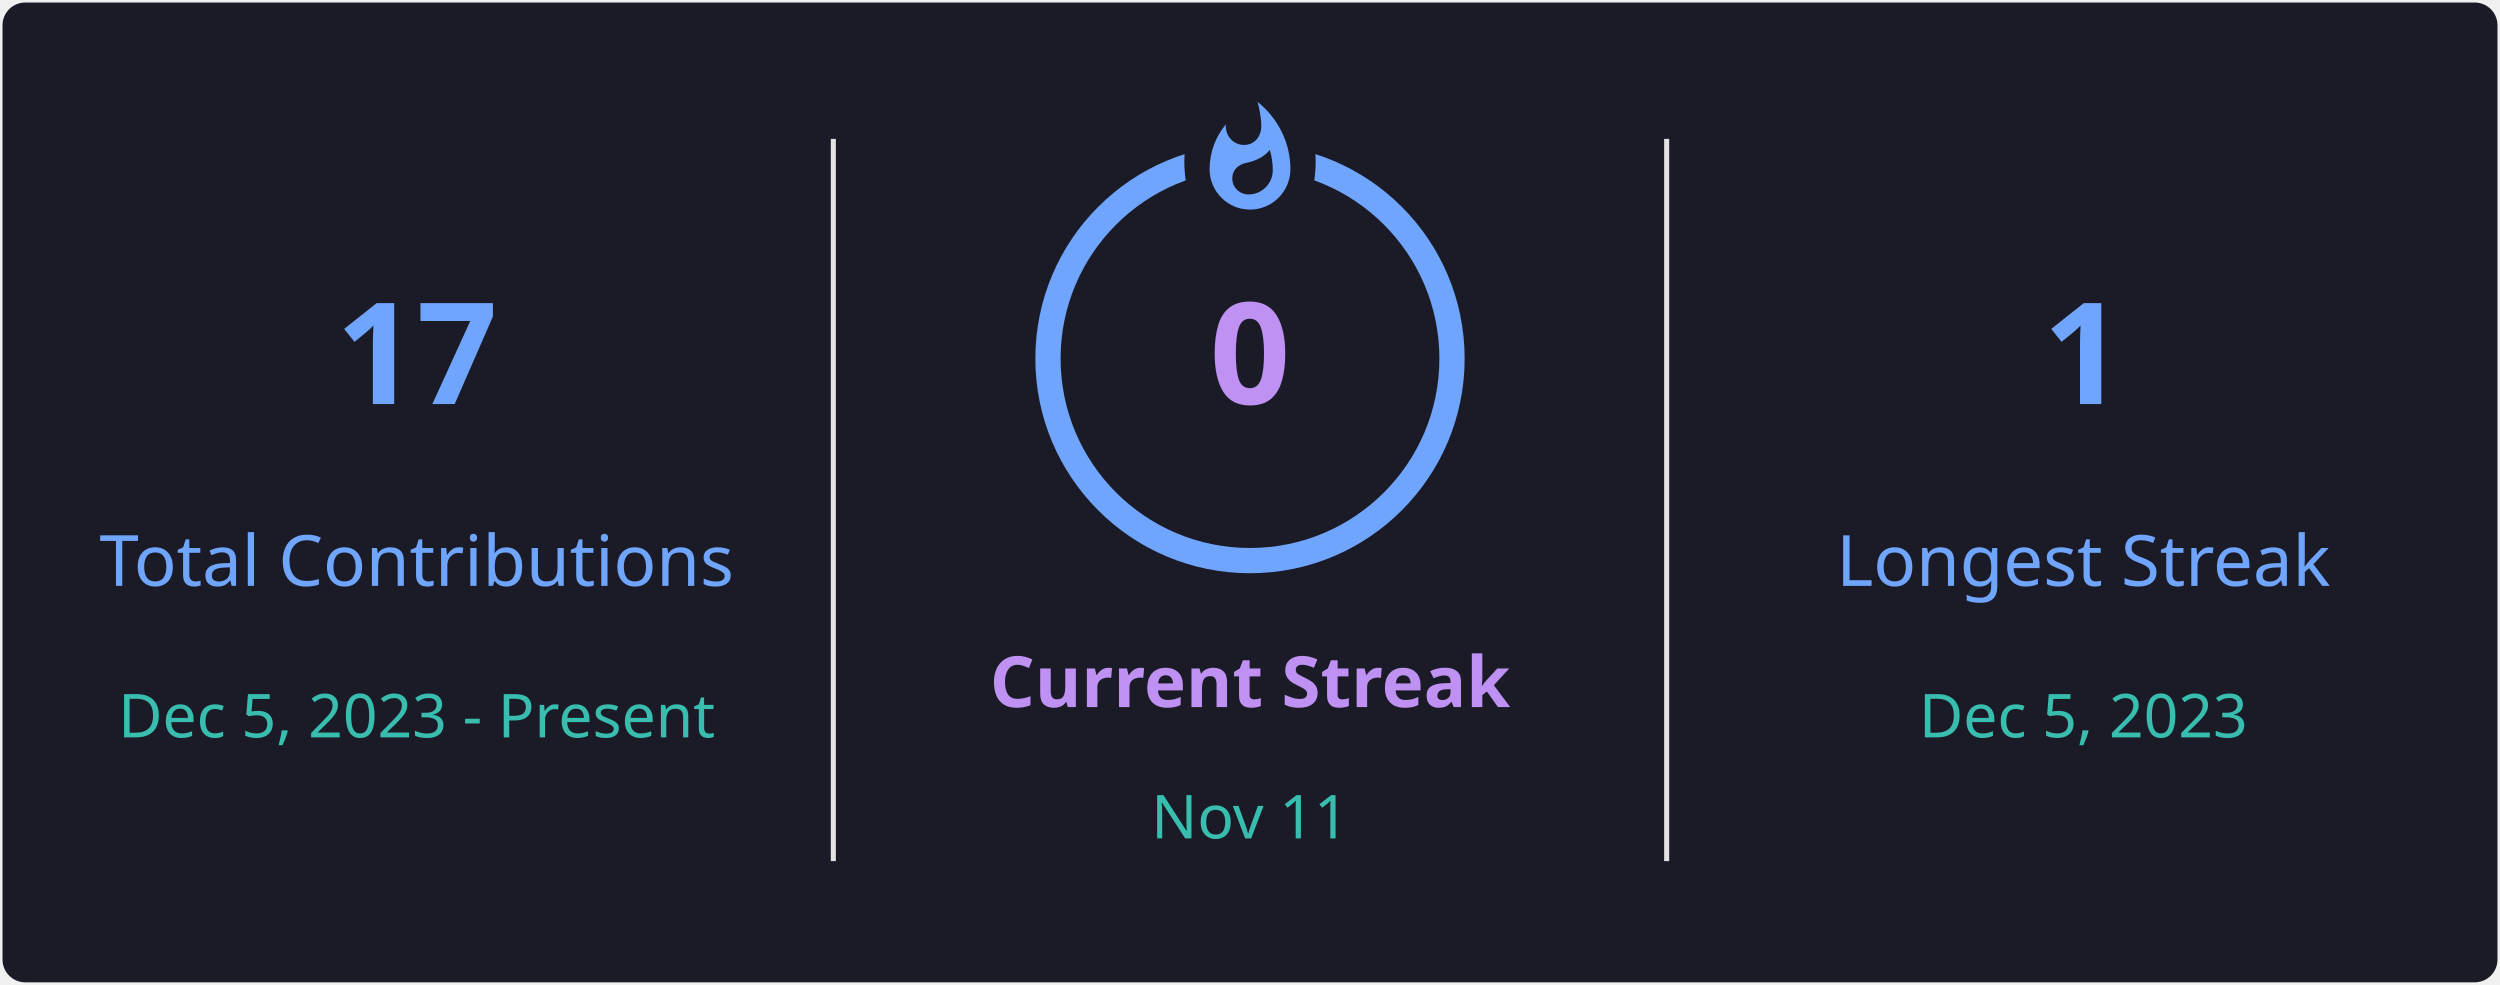
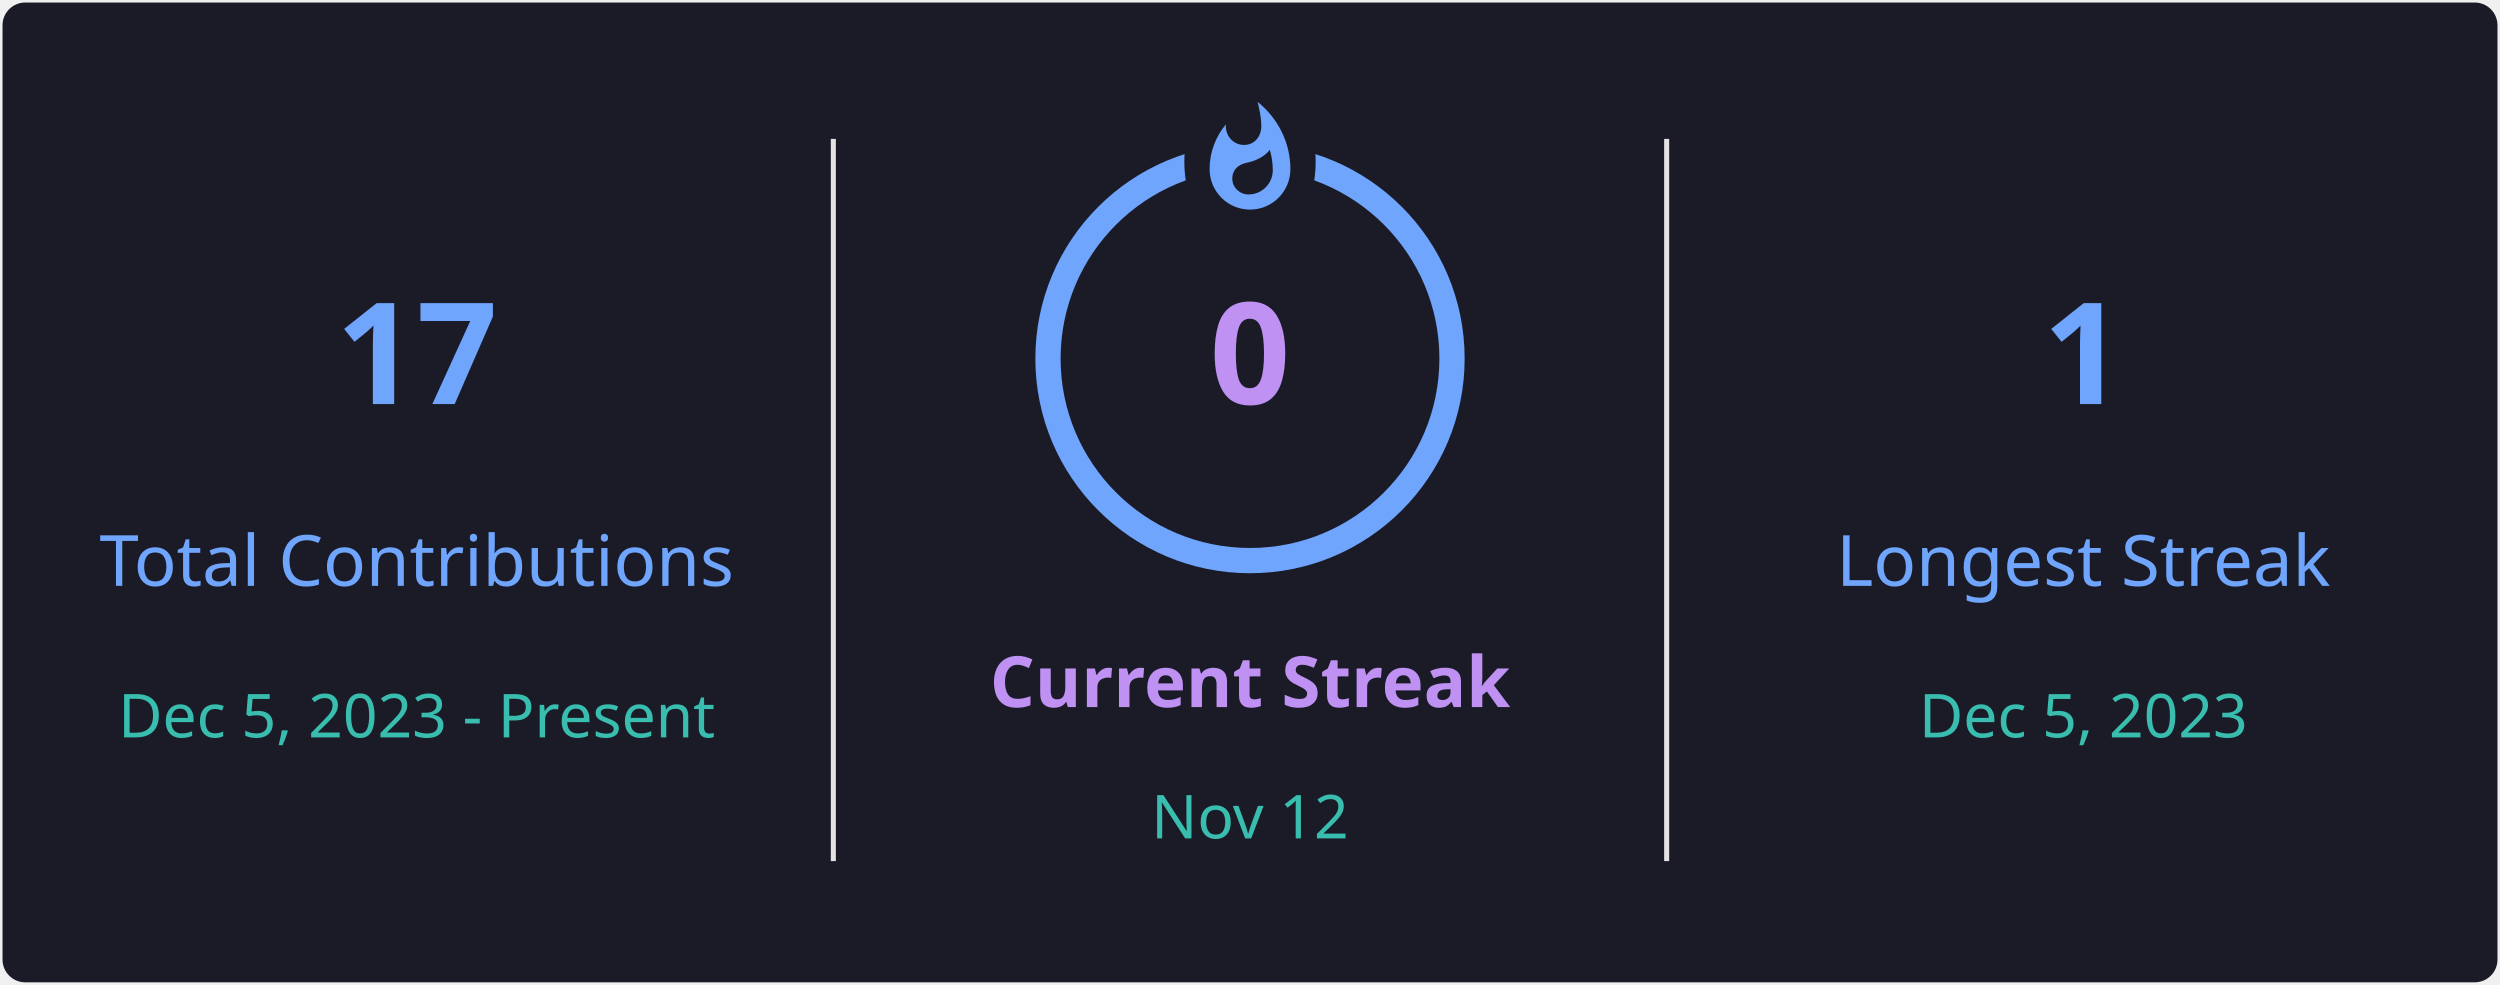
<svg xmlns="http://www.w3.org/2000/svg" style="isolation: isolate" viewBox="0 0 495 195" width="495px" height="195px" direction="ltr">
  <defs>
    <clipPath id="outer_rectangle">
      <rect width="495" height="195" rx="4.5" />
    </clipPath>
    <mask id="mask_out_ring_behind_fire">
      <rect width="495" height="195" fill="white" />
      <ellipse id="mask-ellipse" cx="247.5" cy="32" rx="13" ry="18" fill="black" />
    </mask>
  </defs>
  <g clip-path="url(#outer_rectangle)">
    <g style="isolation: isolate">
      <rect stroke="#000000" stroke-opacity="0" fill="#1A1B27" rx="4.5" x="0.5" y="0.5" width="494" height="194" />
    </g>
    <g style="isolation: isolate">
      <line x1="165" y1="28" x2="165" y2="170" vector-effect="non-scaling-stroke" stroke-width="1" stroke="#E4E2E2" stroke-linejoin="miter" stroke-linecap="square" stroke-miterlimit="3" />
      <line x1="330" y1="28" x2="330" y2="170" vector-effect="non-scaling-stroke" stroke-width="1" stroke="#E4E2E2" stroke-linejoin="miter" stroke-linecap="square" stroke-miterlimit="3" />
    </g>
    <g style="isolation: isolate">
      <g transform="translate(82.5, 48)">
        <text x="0" y="32" stroke-width="0" text-anchor="middle" fill="#70A5FD" stroke="none" font-family="&quot;Segoe UI&quot;, Ubuntu, sans-serif" font-weight="700" font-size="28px" font-style="normal" style="opacity: 1; opacity: 1;">
                        17
                    </text>
      </g>
      <g transform="translate(82.5, 84)">
        <text x="0" y="32" stroke-width="0" text-anchor="middle" fill="#70A5FD" stroke="none" font-family="&quot;Segoe UI&quot;, Ubuntu, sans-serif" font-weight="400" font-size="14px" font-style="normal" style="opacity: 1; opacity: 1;">
                        Total Contributions
                    </text>
      </g>
      <g transform="translate(82.5, 114)">
        <text x="0" y="32" stroke-width="0" text-anchor="middle" fill="#38BDAE" stroke="none" font-family="&quot;Segoe UI&quot;, Ubuntu, sans-serif" font-weight="400" font-size="12px" font-style="normal" style="opacity: 1; opacity: 1;">
                        Dec 5, 2023 - Present
                    </text>
      </g>
    </g>
    <g style="isolation: isolate">
      <g transform="translate(247.5, 108)">
        <text x="0" y="32" stroke-width="0" text-anchor="middle" fill="#BF91F3" stroke="none" font-family="&quot;Segoe UI&quot;, Ubuntu, sans-serif" font-weight="700" font-size="14px" font-style="normal" style="opacity: 1; opacity: 1;">
                        Current Streak
                    </text>
      </g>
      <g transform="translate(247.5, 145)">
        <text x="0" y="21" stroke-width="0" text-anchor="middle" fill="#38BDAE" stroke="none" font-family="&quot;Segoe UI&quot;, Ubuntu, sans-serif" font-weight="400" font-size="12px" font-style="normal" style="opacity: 1; opacity: 1;">
-                         Nov 11
+                         Nov 12
                    </text>
      </g>
      <g mask="url(#mask_out_ring_behind_fire)">
        <circle cx="247.5" cy="71" r="40" fill="none" stroke="#70A5FD" stroke-width="5" style="opacity: 1; opacity: 1;" />
      </g>
      <g transform="translate(247.5, 19.5)" stroke-opacity="0" style="opacity: 1; opacity: 1;">
        <path d="M -12 -0.5 L 15 -0.5 L 15 23.5 L -12 23.5 L -12 -0.5 Z" fill="none" />
        <path d="M 1.5 0.67 C 1.5 0.67 2.24 3.32 2.24 5.47 C 2.24 7.53 0.89 9.2 -1.17 9.2 C -3.23 9.2 -4.79 7.53 -4.79 5.47 L -4.76 5.11 C -6.78 7.51 -8 10.62 -8 13.99 C -8 18.41 -4.42 22 0 22 C 4.42 22 8 18.41 8 13.99 C 8 8.6 5.41 3.79 1.5 0.67 Z M -0.29 19 C -2.07 19 -3.51 17.6 -3.51 15.86 C -3.51 14.24 -2.46 13.1 -0.7 12.74 C 1.07 12.38 2.9 11.53 3.92 10.16 C 4.31 11.45 4.51 12.81 4.51 14.2 C 4.51 16.85 2.36 19 -0.29 19 Z" fill="#70A5FD" stroke-opacity="0" />
      </g>
      <g transform="translate(247.5, 48)">
        <text x="0" y="32" stroke-width="0" text-anchor="middle" fill="#BF91F3" stroke="none" font-family="&quot;Segoe UI&quot;, Ubuntu, sans-serif" font-weight="700" font-size="28px" font-style="normal" style="font-size: 28px;">
                        0
                    </text>
      </g>
    </g>
    <g style="isolation: isolate">
      <g transform="translate(412.5, 48)">
        <text x="0" y="32" stroke-width="0" text-anchor="middle" fill="#70A5FD" stroke="none" font-family="&quot;Segoe UI&quot;, Ubuntu, sans-serif" font-weight="700" font-size="28px" font-style="normal" style="opacity: 1; opacity: 1;">
                        1
                    </text>
      </g>
      <g transform="translate(412.5, 84)">
        <text x="0" y="32" stroke-width="0" text-anchor="middle" fill="#70A5FD" stroke="none" font-family="&quot;Segoe UI&quot;, Ubuntu, sans-serif" font-weight="400" font-size="14px" font-style="normal" style="opacity: 1; opacity: 1;">
                        Longest Streak
                    </text>
      </g>
      <g transform="translate(412.5, 114)">
        <text x="0" y="32" stroke-width="0" text-anchor="middle" fill="#38BDAE" stroke="none" font-family="&quot;Segoe UI&quot;, Ubuntu, sans-serif" font-weight="400" font-size="12px" font-style="normal" style="opacity: 1; opacity: 1;">
                        Dec 5, 2023
                    </text>
      </g>
    </g>
  </g>
</svg>
